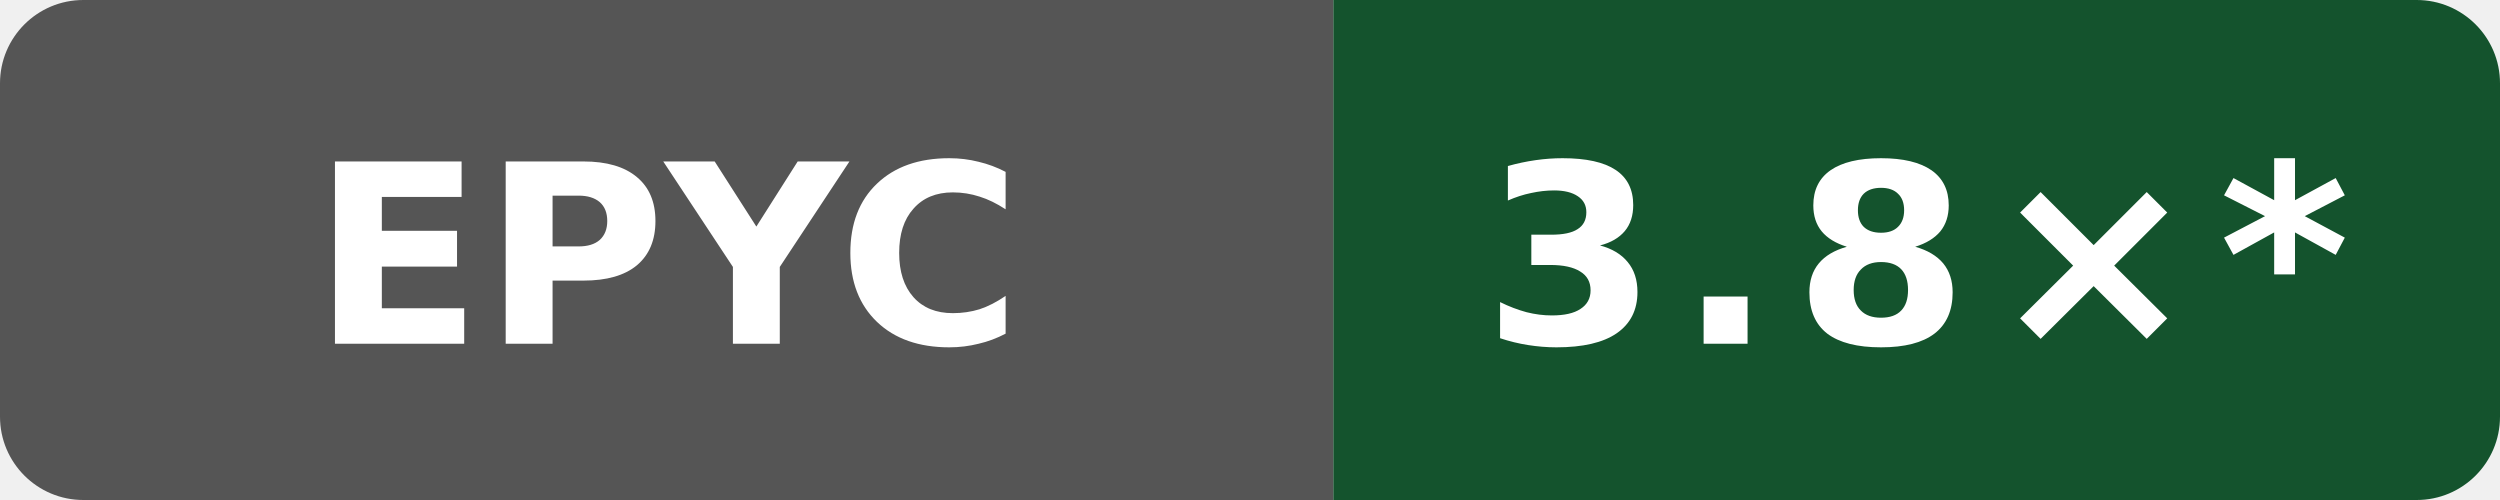
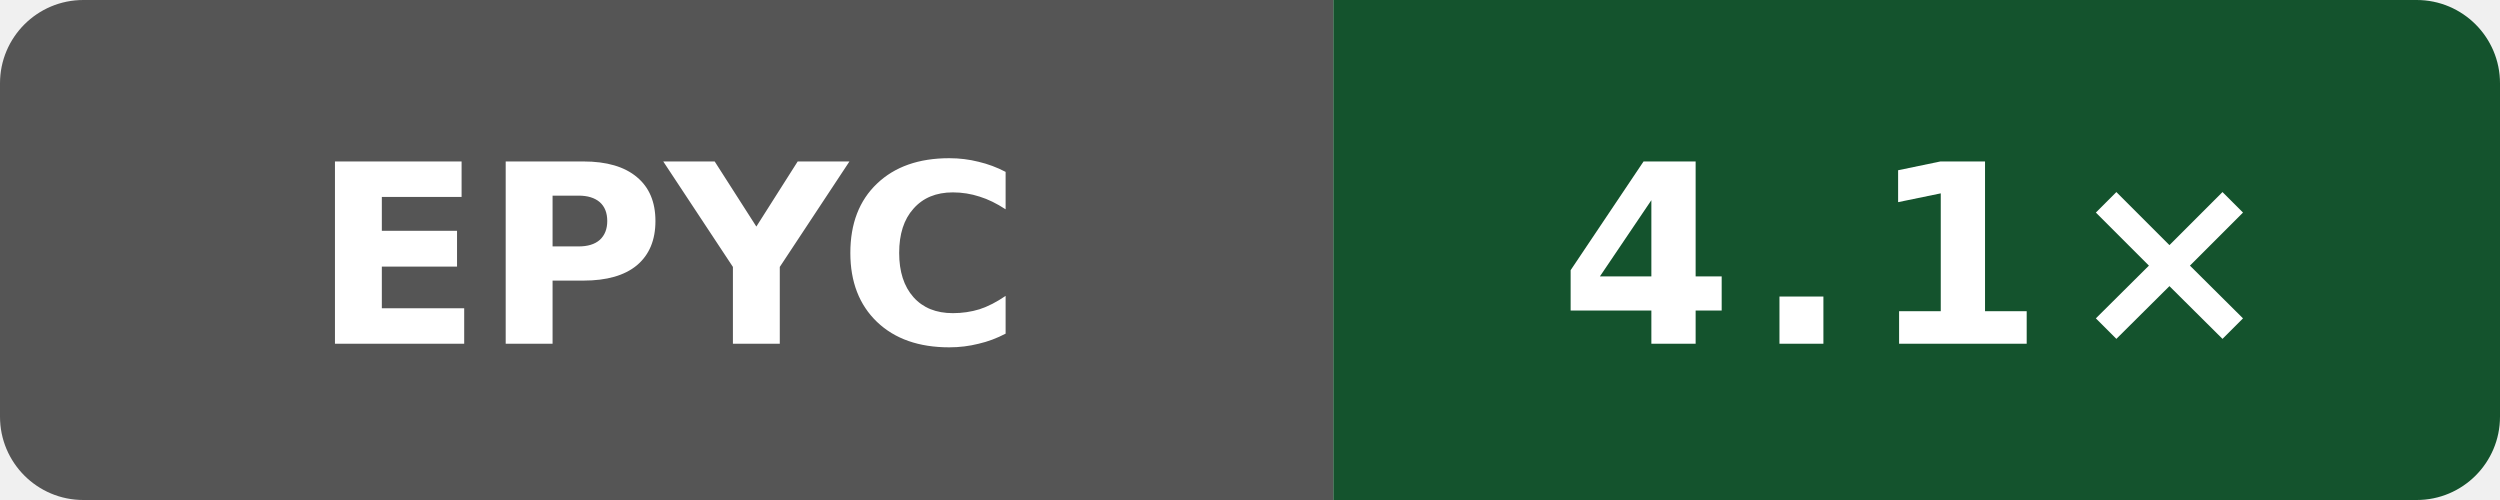
- <svg xmlns="http://www.w3.org/2000/svg" data-original-label="self compile speed vs gcc" data-original-message="3.8×" width="120" height="24" viewBox="0 0 120 24" role="img" aria-label="self compile speed vs gcc; AMD EPYC 9V74 80-Core Processor; measured 33a92f123a1965a6a3ed154f1e785aef2f56b4a7; 10 commits behind main: 3.8×*">
+ <svg xmlns="http://www.w3.org/2000/svg" data-original-label="self compile speed vs gcc" data-original-message="4.1×" width="120" height="24" viewBox="0 0 120 24" role="img" aria-label="self compile speed vs gcc; AMD EPYC 7763 64-Core Processor; measured 50b6ccfce58613983aa027e54e11d6a071971a9a; 0 commits behind main: 4.1×">
  <defs>
    <clipPath id="badge">
      <rect width="120" height="24" rx="4" />
    </clipPath>
  </defs>
  <g clip-path="url(#badge)">
    <rect width="64" height="24" fill="#555" />
    <rect x="64" width="56" height="24" fill="#14532d" />
  </g>
  <text x="32" y="16.5" fill="#fff" text-anchor="middle" font-family="Verdana,Geneva,DejaVu Sans,sans-serif" font-size="12" font-weight="700" textLength="31" lengthAdjust="spacingAndGlyphs">EPYC</text>
-   <text x="92" y="16.5" fill="#fff" text-anchor="middle" font-family="Verdana,Geneva,DejaVu Sans,sans-serif" font-size="12" font-weight="700" letter-spacing="1" textLength="39" lengthAdjust="spacingAndGlyphs">3.8×*</text>
+   <text x="92" y="16.5" fill="#fff" text-anchor="middle" font-family="Verdana,Geneva,DejaVu Sans,sans-serif" font-size="12" font-weight="700" letter-spacing="1" textLength="31" lengthAdjust="spacingAndGlyphs">4.1×</text>
</svg>
